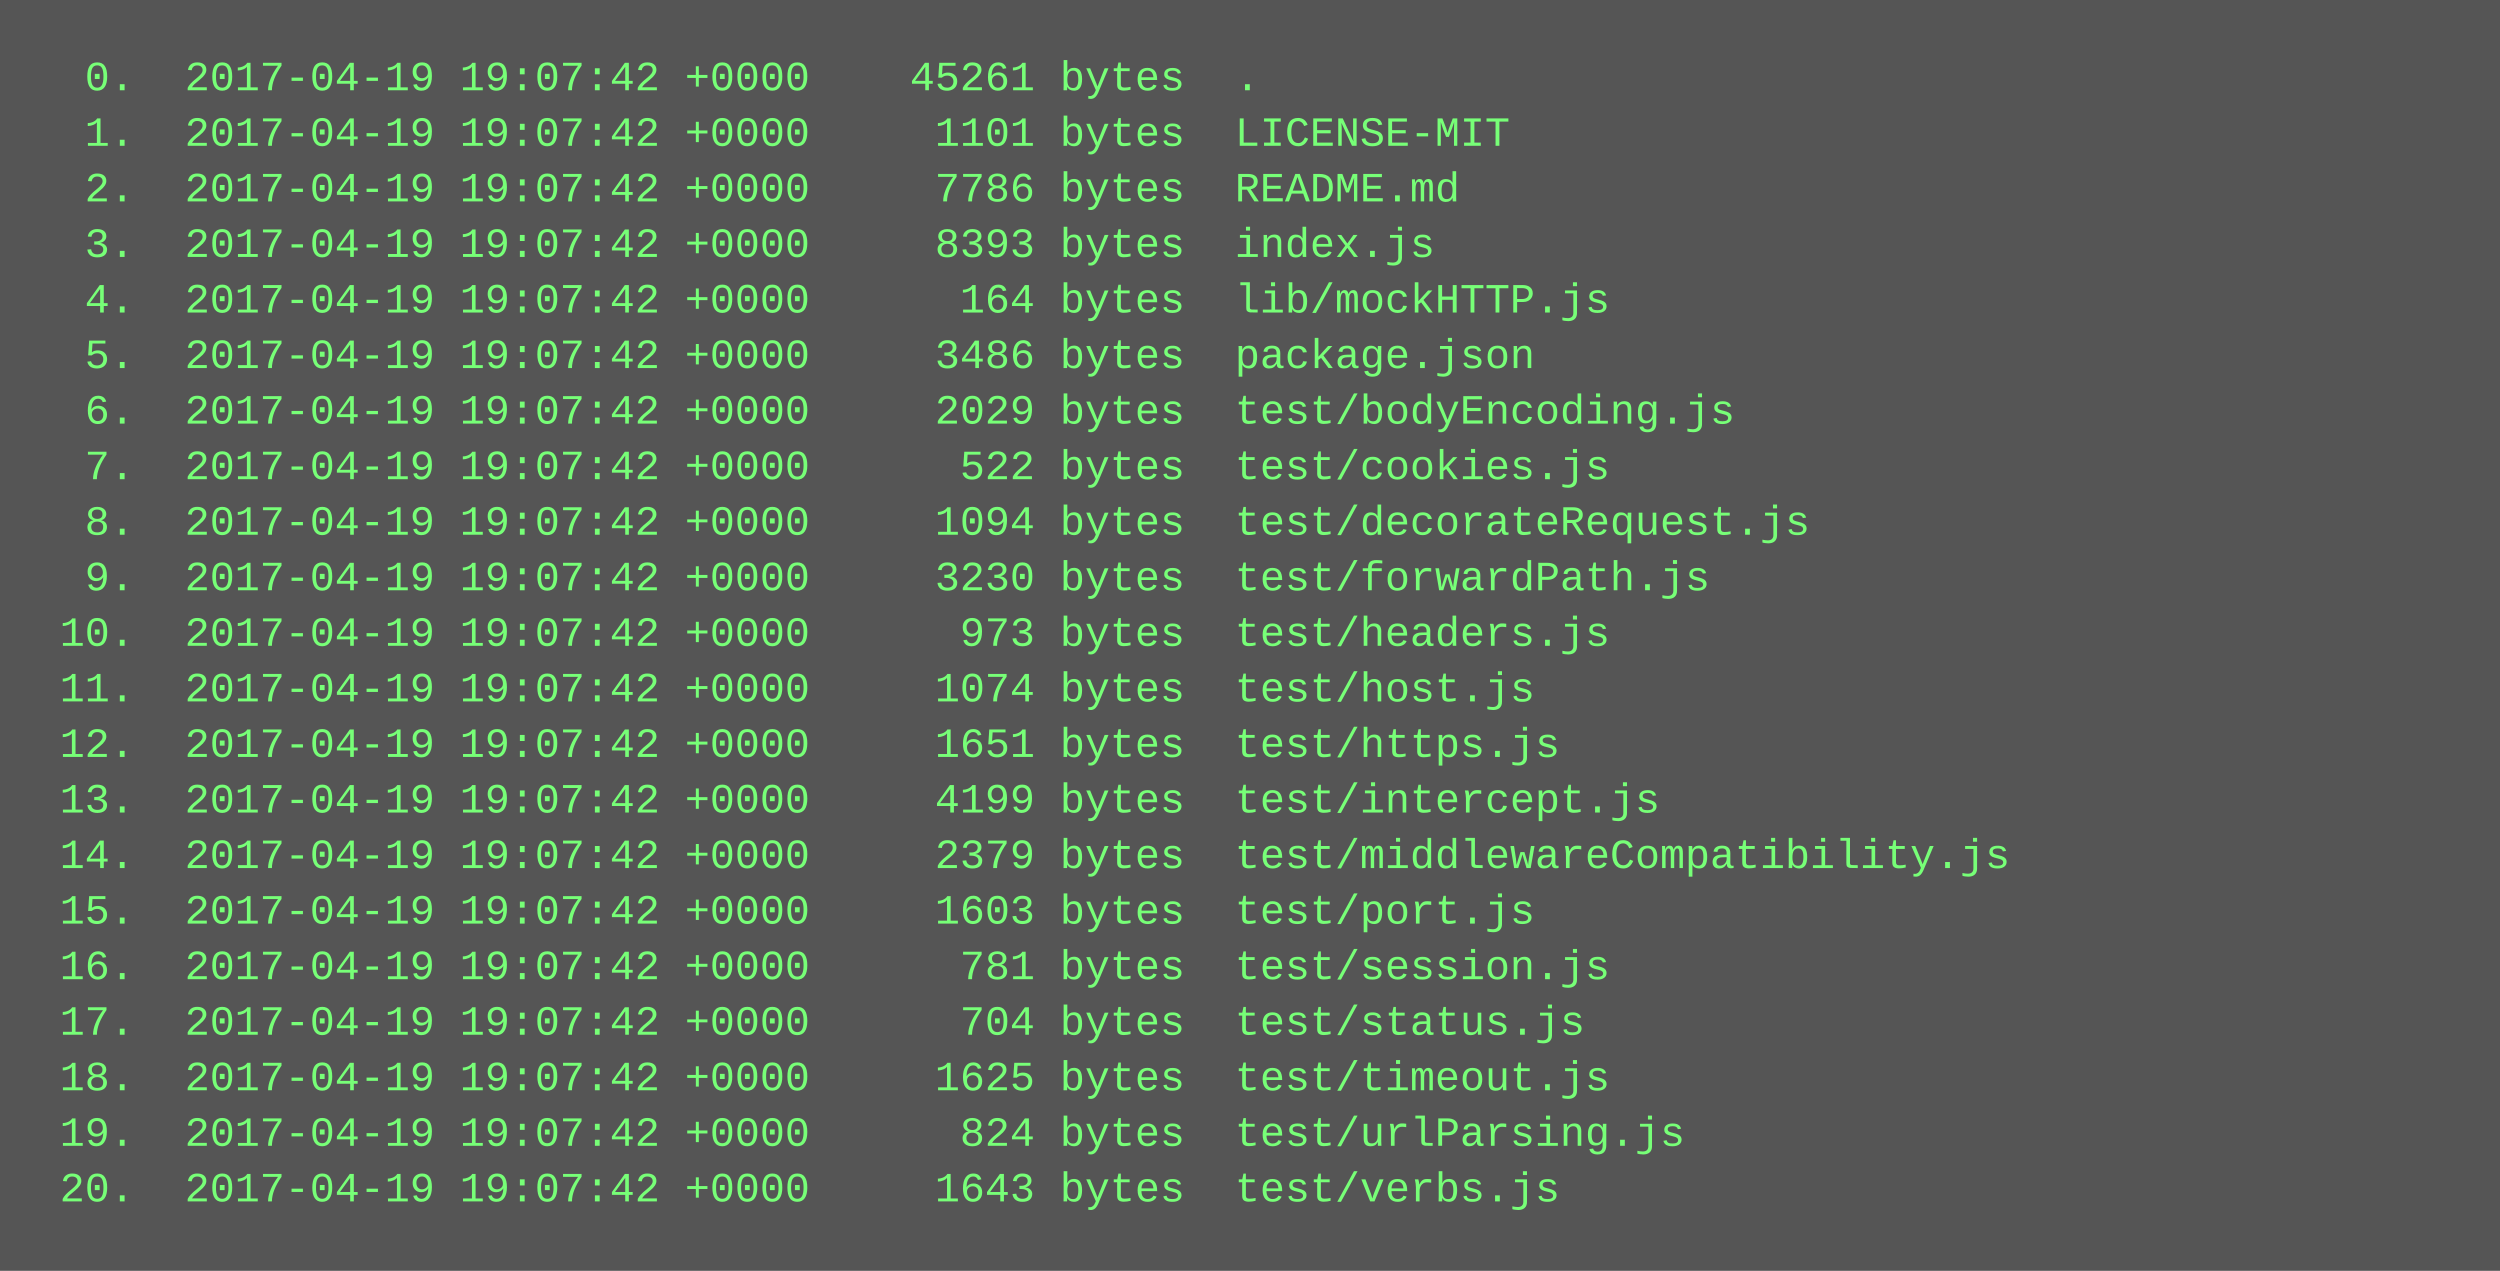
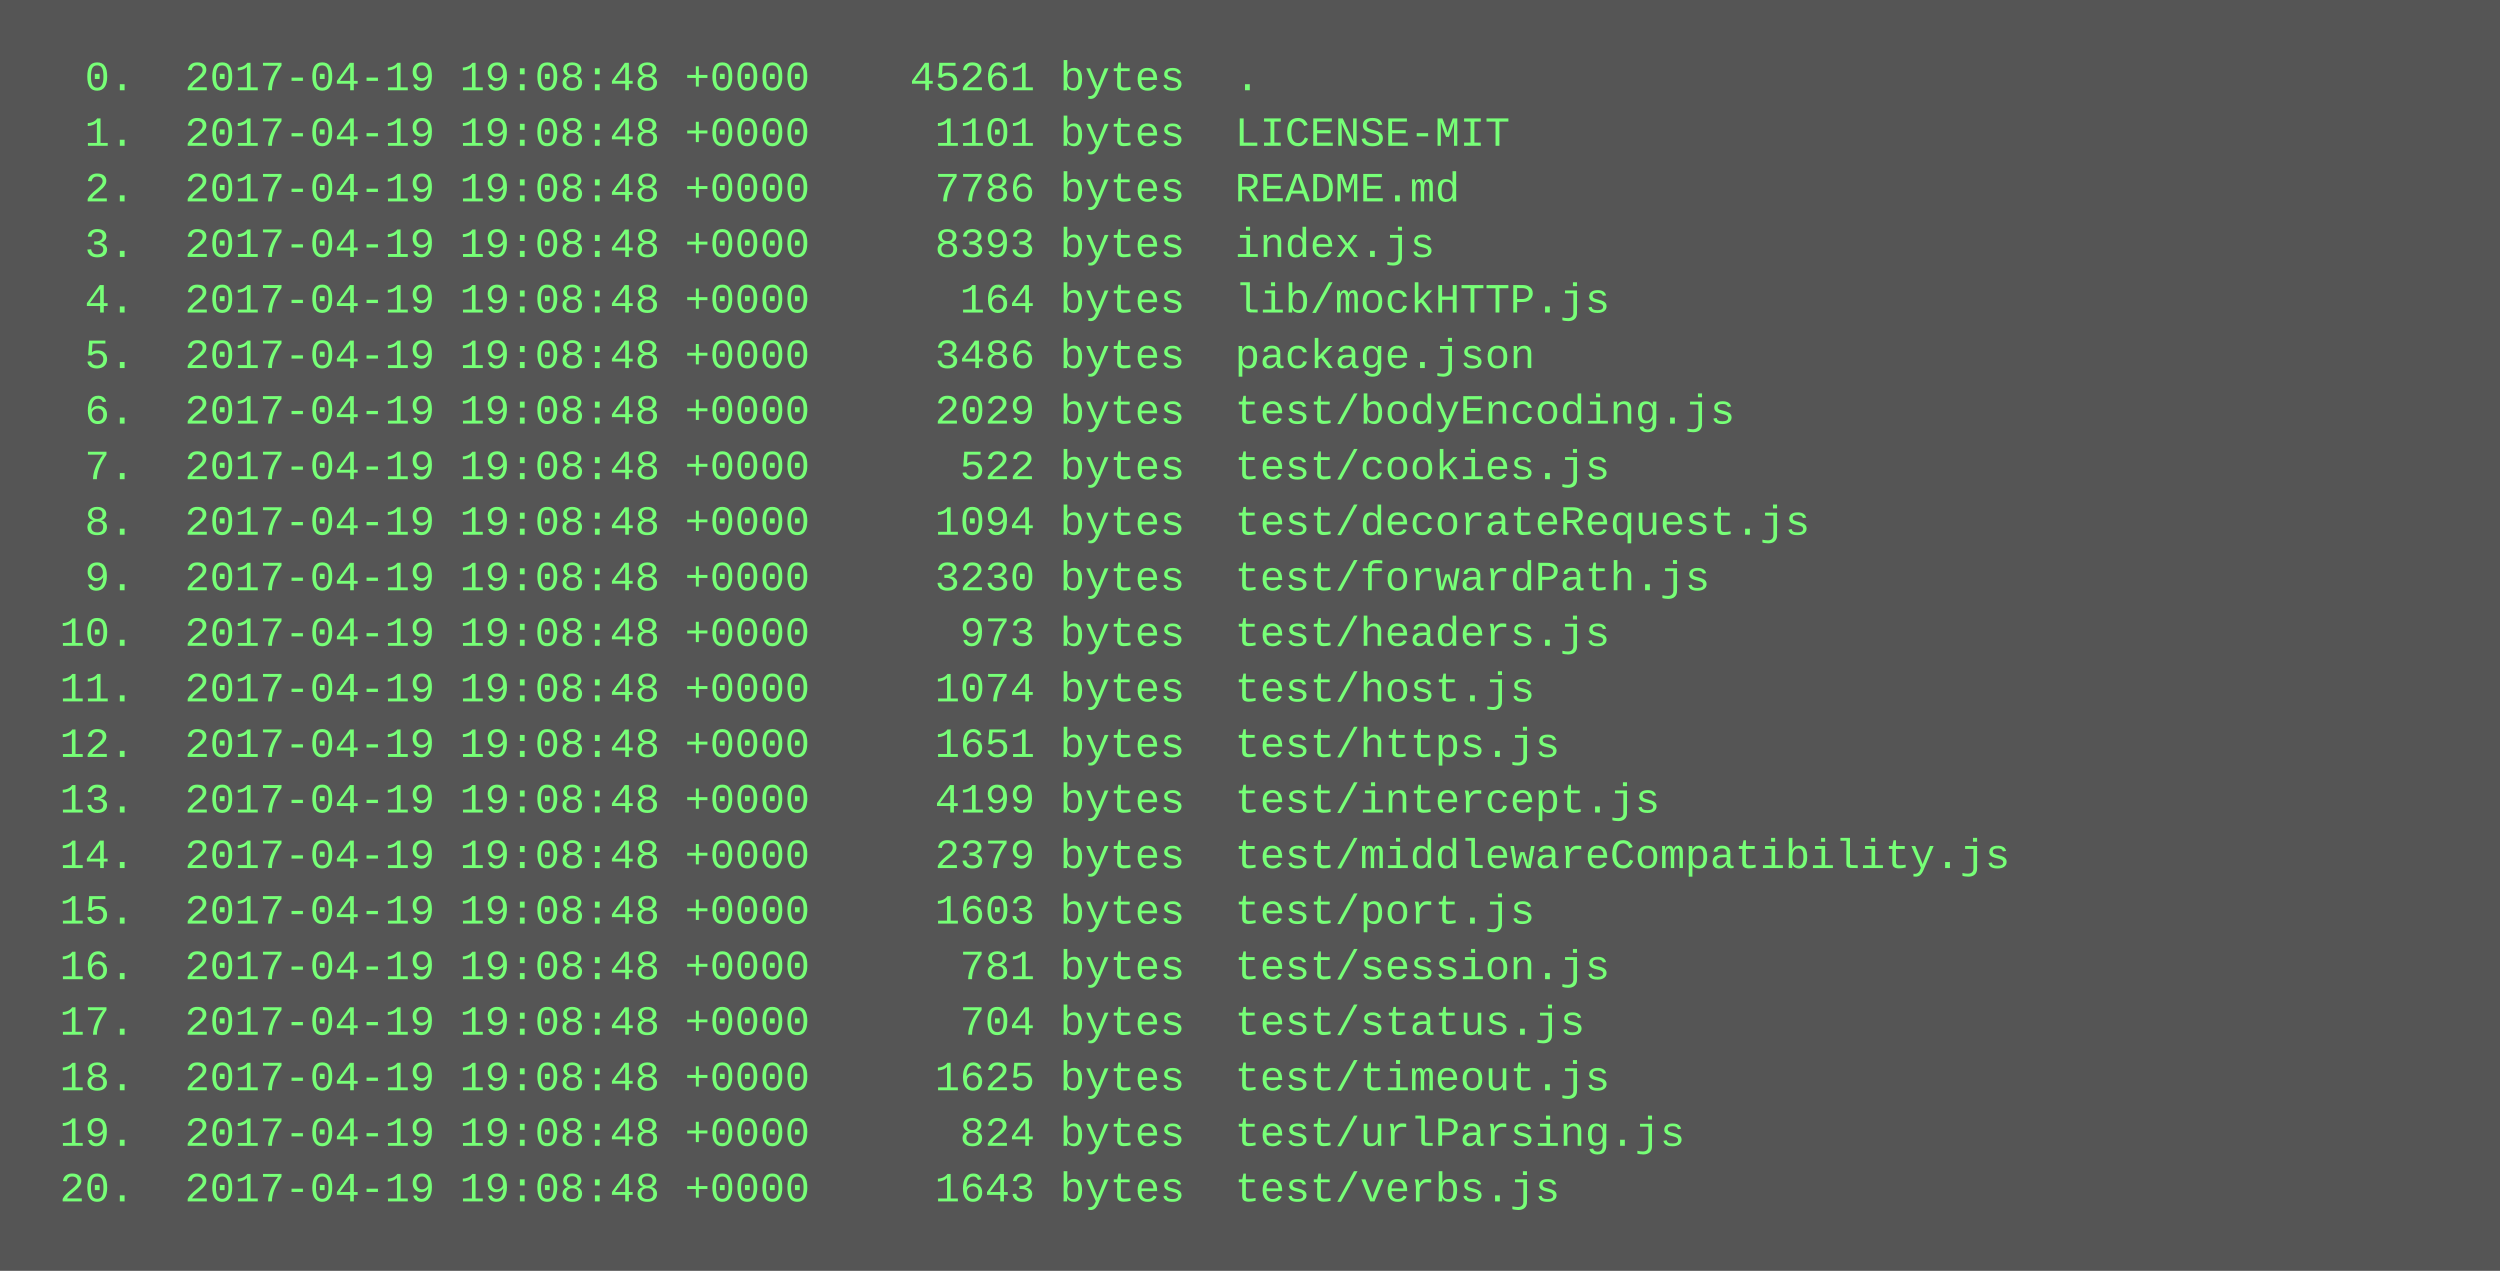
<svg xmlns="http://www.w3.org/2000/svg" height="366" width="720">
  <rect height="366" fill="#555" width="720" />
  <text fill="#7f7" font-family="Courier New" font-size="12" xml:space="preserve">
-     <tspan x="10" y="26">  0.  2017-04-19 19:07:42 +0000    45261 bytes  .</tspan>
-     <tspan x="10" y="42">  1.  2017-04-19 19:07:42 +0000     1101 bytes  LICENSE-MIT</tspan>
-     <tspan x="10" y="58">  2.  2017-04-19 19:07:42 +0000     7786 bytes  README.md</tspan>
-     <tspan x="10" y="74">  3.  2017-04-19 19:07:42 +0000     8393 bytes  index.js</tspan>
-     <tspan x="10" y="90">  4.  2017-04-19 19:07:42 +0000      164 bytes  lib/mockHTTP.js</tspan>
-     <tspan x="10" y="106">  5.  2017-04-19 19:07:42 +0000     3486 bytes  package.json</tspan>
-     <tspan x="10" y="122">  6.  2017-04-19 19:07:42 +0000     2029 bytes  test/bodyEncoding.js</tspan>
-     <tspan x="10" y="138">  7.  2017-04-19 19:07:42 +0000      522 bytes  test/cookies.js</tspan>
-     <tspan x="10" y="154">  8.  2017-04-19 19:07:42 +0000     1094 bytes  test/decorateRequest.js</tspan>
-     <tspan x="10" y="170">  9.  2017-04-19 19:07:42 +0000     3230 bytes  test/forwardPath.js</tspan>
-     <tspan x="10" y="186"> 10.  2017-04-19 19:07:42 +0000      973 bytes  test/headers.js</tspan>
-     <tspan x="10" y="202"> 11.  2017-04-19 19:07:42 +0000     1074 bytes  test/host.js</tspan>
-     <tspan x="10" y="218"> 12.  2017-04-19 19:07:42 +0000     1651 bytes  test/https.js</tspan>
-     <tspan x="10" y="234"> 13.  2017-04-19 19:07:42 +0000     4199 bytes  test/intercept.js</tspan>
-     <tspan x="10" y="250"> 14.  2017-04-19 19:07:42 +0000     2379 bytes  test/middlewareCompatibility.js</tspan>
-     <tspan x="10" y="266"> 15.  2017-04-19 19:07:42 +0000     1603 bytes  test/port.js</tspan>
-     <tspan x="10" y="282"> 16.  2017-04-19 19:07:42 +0000      781 bytes  test/session.js</tspan>
-     <tspan x="10" y="298"> 17.  2017-04-19 19:07:42 +0000      704 bytes  test/status.js</tspan>
-     <tspan x="10" y="314"> 18.  2017-04-19 19:07:42 +0000     1625 bytes  test/timeout.js</tspan>
-     <tspan x="10" y="330"> 19.  2017-04-19 19:07:42 +0000      824 bytes  test/urlParsing.js</tspan>
-     <tspan x="10" y="346"> 20.  2017-04-19 19:07:42 +0000     1643 bytes  test/verbs.js</tspan>
+     <tspan x="10" y="26">  0.  2017-04-19 19:08:48 +0000    45261 bytes  .</tspan>
+     <tspan x="10" y="42">  1.  2017-04-19 19:08:48 +0000     1101 bytes  LICENSE-MIT</tspan>
+     <tspan x="10" y="58">  2.  2017-04-19 19:08:48 +0000     7786 bytes  README.md</tspan>
+     <tspan x="10" y="74">  3.  2017-04-19 19:08:48 +0000     8393 bytes  index.js</tspan>
+     <tspan x="10" y="90">  4.  2017-04-19 19:08:48 +0000      164 bytes  lib/mockHTTP.js</tspan>
+     <tspan x="10" y="106">  5.  2017-04-19 19:08:48 +0000     3486 bytes  package.json</tspan>
+     <tspan x="10" y="122">  6.  2017-04-19 19:08:48 +0000     2029 bytes  test/bodyEncoding.js</tspan>
+     <tspan x="10" y="138">  7.  2017-04-19 19:08:48 +0000      522 bytes  test/cookies.js</tspan>
+     <tspan x="10" y="154">  8.  2017-04-19 19:08:48 +0000     1094 bytes  test/decorateRequest.js</tspan>
+     <tspan x="10" y="170">  9.  2017-04-19 19:08:48 +0000     3230 bytes  test/forwardPath.js</tspan>
+     <tspan x="10" y="186"> 10.  2017-04-19 19:08:48 +0000      973 bytes  test/headers.js</tspan>
+     <tspan x="10" y="202"> 11.  2017-04-19 19:08:48 +0000     1074 bytes  test/host.js</tspan>
+     <tspan x="10" y="218"> 12.  2017-04-19 19:08:48 +0000     1651 bytes  test/https.js</tspan>
+     <tspan x="10" y="234"> 13.  2017-04-19 19:08:48 +0000     4199 bytes  test/intercept.js</tspan>
+     <tspan x="10" y="250"> 14.  2017-04-19 19:08:48 +0000     2379 bytes  test/middlewareCompatibility.js</tspan>
+     <tspan x="10" y="266"> 15.  2017-04-19 19:08:48 +0000     1603 bytes  test/port.js</tspan>
+     <tspan x="10" y="282"> 16.  2017-04-19 19:08:48 +0000      781 bytes  test/session.js</tspan>
+     <tspan x="10" y="298"> 17.  2017-04-19 19:08:48 +0000      704 bytes  test/status.js</tspan>
+     <tspan x="10" y="314"> 18.  2017-04-19 19:08:48 +0000     1625 bytes  test/timeout.js</tspan>
+     <tspan x="10" y="330"> 19.  2017-04-19 19:08:48 +0000      824 bytes  test/urlParsing.js</tspan>
+     <tspan x="10" y="346"> 20.  2017-04-19 19:08:48 +0000     1643 bytes  test/verbs.js</tspan>
  </text>
</svg>
